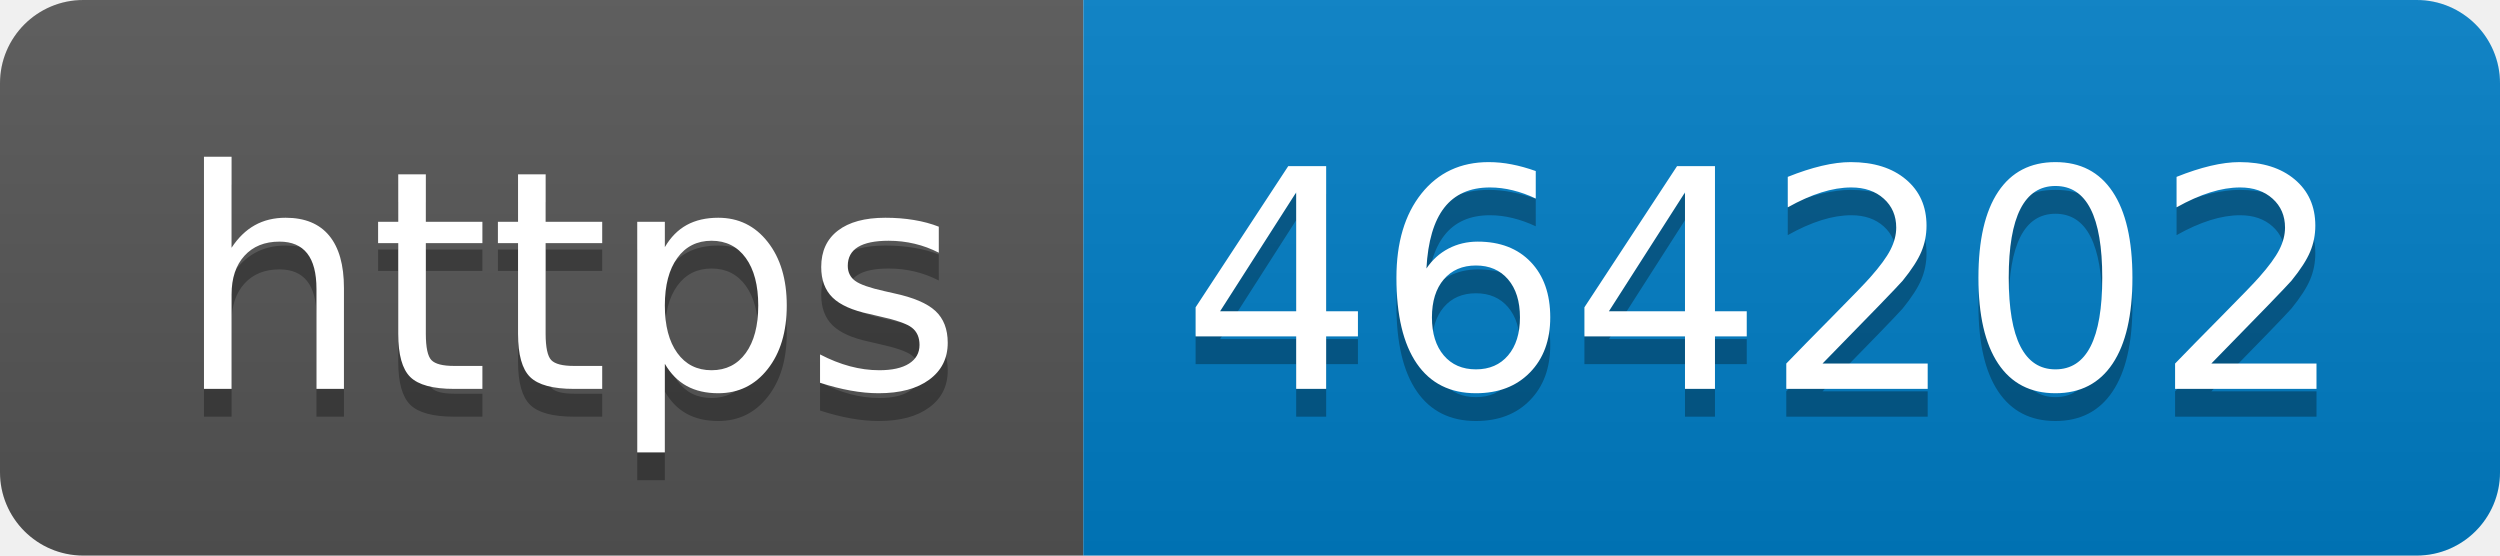
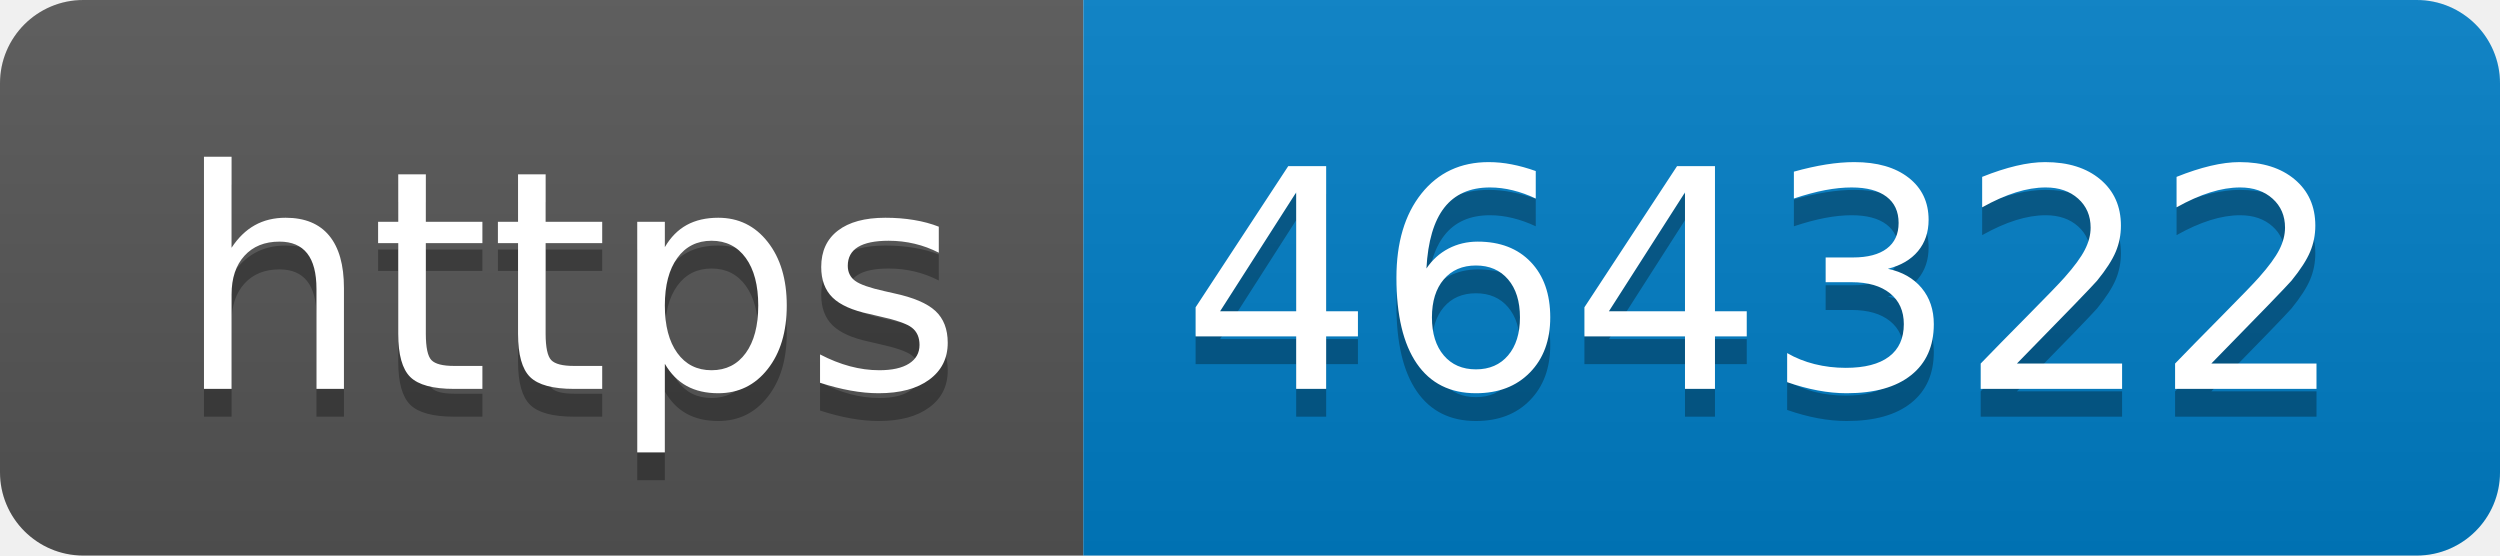
- <svg xmlns="http://www.w3.org/2000/svg" width="90" height="20" role="img" aria-label="https: 464202">
+ <svg xmlns="http://www.w3.org/2000/svg" width="90" height="20" role="img" aria-label="https: 464322">
  <linearGradient id="s" x2="0" y2="100%">
    <stop offset="0" stop-color="#bbb" stop-opacity=".1" />
    <stop offset="1" stop-opacity=".1" />
  </linearGradient>
  <clipPath id="r">
    <rect width="90" height="20" rx="3" fill="#fff" />
  </clipPath>
  <g clip-path="url(#r)">
    <rect width="39" height="20" fill="#555" />
    <rect x="39" width="51" height="20" fill="#007ec6" />
    <rect width="90" height="20" fill="url(#s)" />
  </g>
  <g fill="#fff" text-anchor="middle" font-family="Verdana,Geneva,DejaVu Sans,sans-serif" text-rendering="geometricPrecision" font-size="110">
    <text aria-hidden="true" x="205" y="150" fill="#010101" fill-opacity=".3" transform="scale(.1)" textLength="290">https</text>
    <text x="205" y="140" transform="scale(.1)" fill="#fff" textLength="290">https</text>
-     <text aria-hidden="true" x="635" y="150" fill="#010101" fill-opacity=".3" transform="scale(.1)" textLength="410">464202</text>
-     <text x="635" y="140" transform="scale(.1)" fill="#fff" textLength="410">464202</text>
+     <text aria-hidden="true" x="635" y="150" fill="#010101" fill-opacity=".3" transform="scale(.1)" textLength="410">464322</text>
+     <text x="635" y="140" transform="scale(.1)" fill="#fff" textLength="410">464322</text>
  </g>
</svg>
